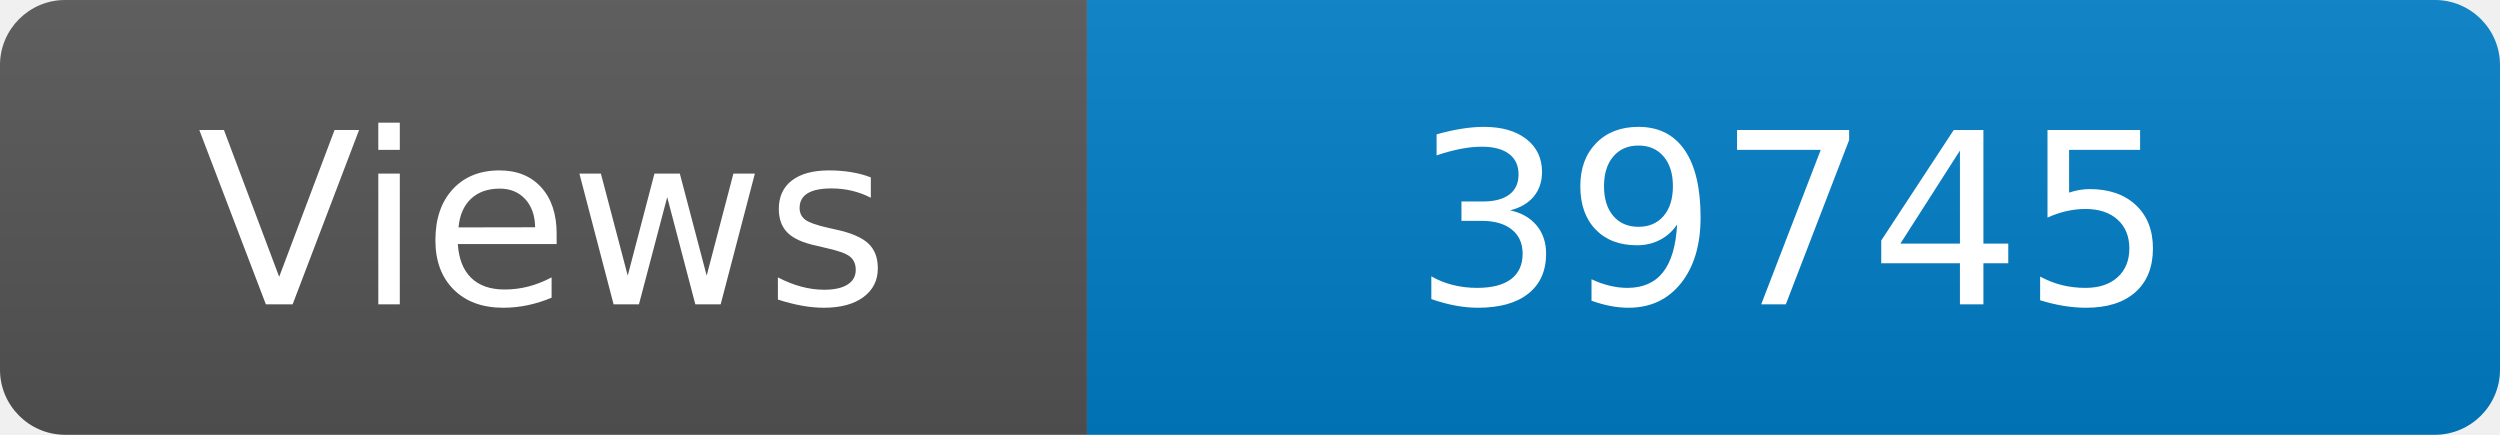
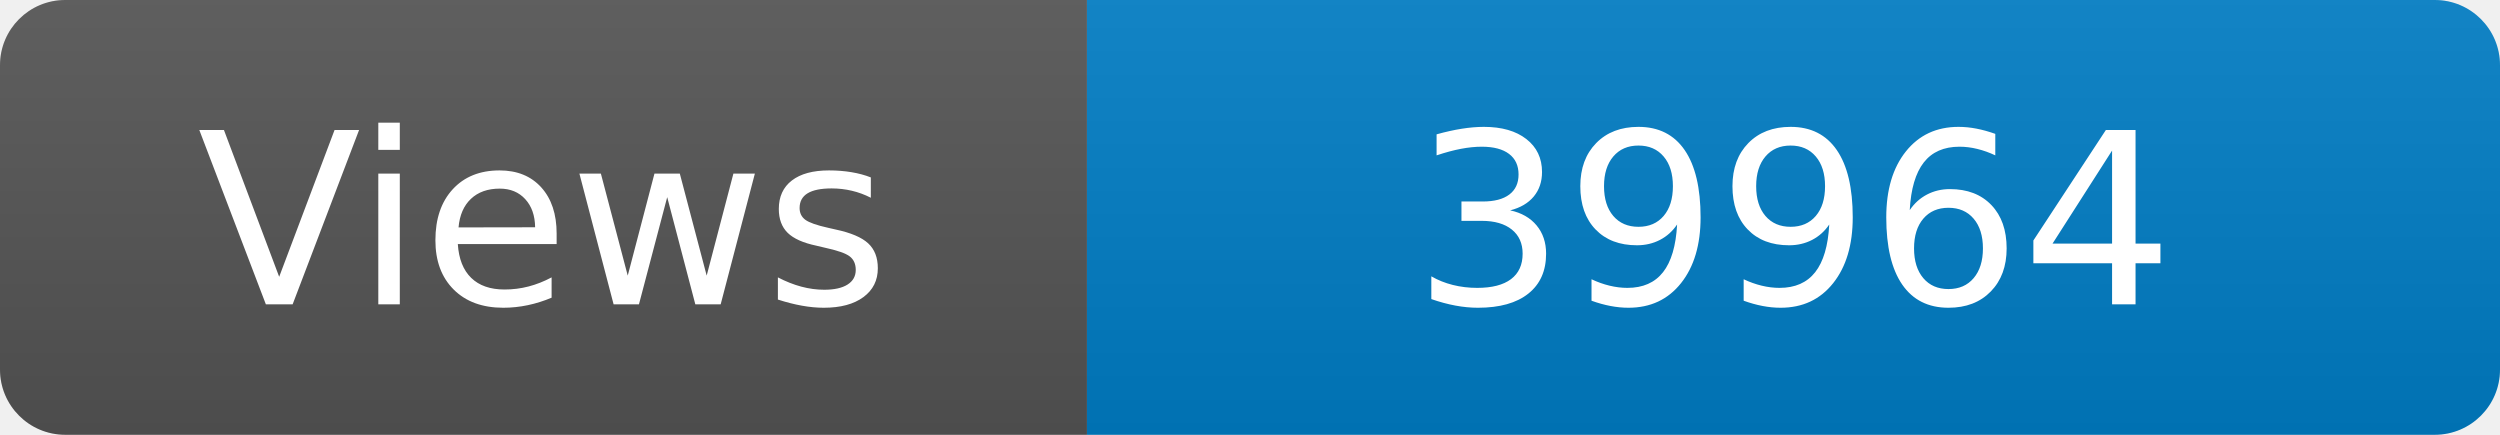
<svg xmlns="http://www.w3.org/2000/svg" width="115" height="20" role="img" aria-label="Maintained?: yes">
  <linearGradient id="s" x2="0" y2="100%">
    <stop offset="0" stop-color="#bbb" stop-opacity=".1" />
    <stop offset="1" stop-opacity=".1" />
  </linearGradient>
  <clipPath id="r">
    <rect width="115" height="20" rx="3" fill="#fff" />
  </clipPath>
  <g clip-path="url(#r)">
    <rect width="50" height="20" fill="#555" />
    <rect x="50" width="160" height="20" fill="#007ec6" />
    <rect width="115" height="20" fill="url(#s)" />
  </g>
  <g fill="#fff" text-anchor="middle" font-family="Verdana,Geneva,DejaVu Sans,sans-serif" font-size="110">
    <text x="250" y="140" transform="scale(.1)" fill="#fff">Views</text>
-     <text x="825" y="140" transform="scale(.1)" fill="#fff">39745</text>
+     <text x="825" y="140" transform="scale(.1)" fill="#fff">39964</text>
  </g>
</svg>
